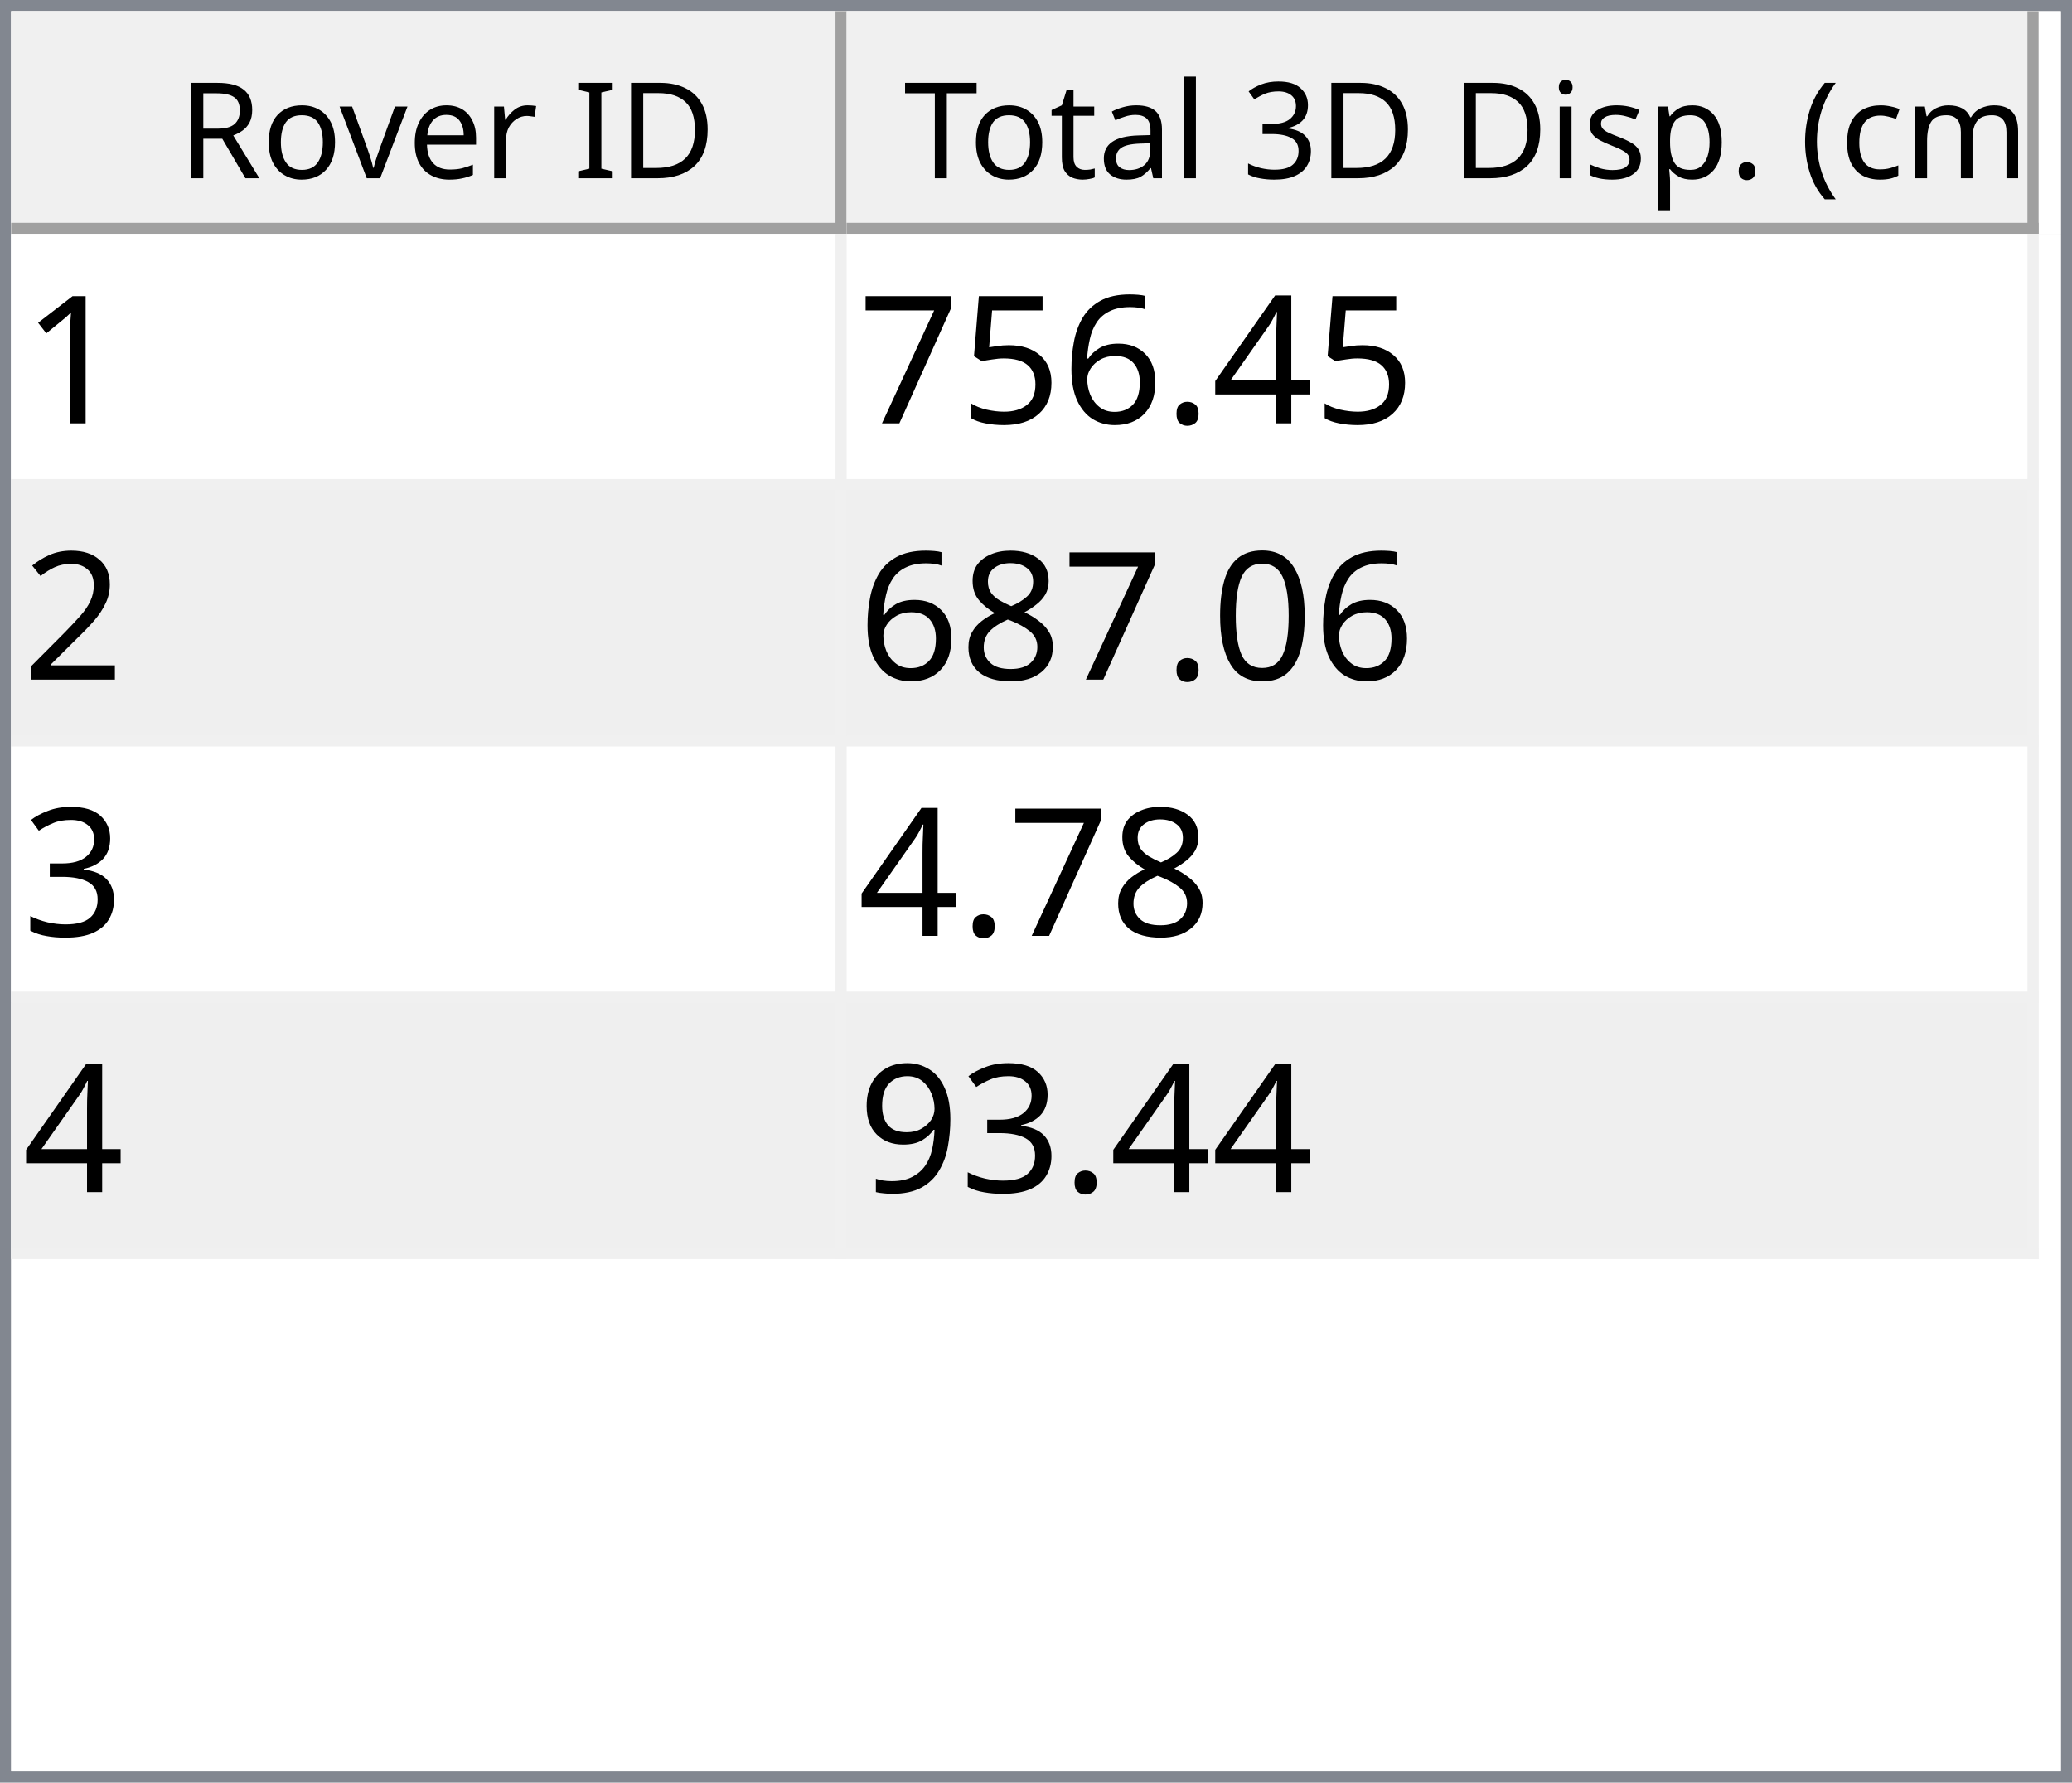
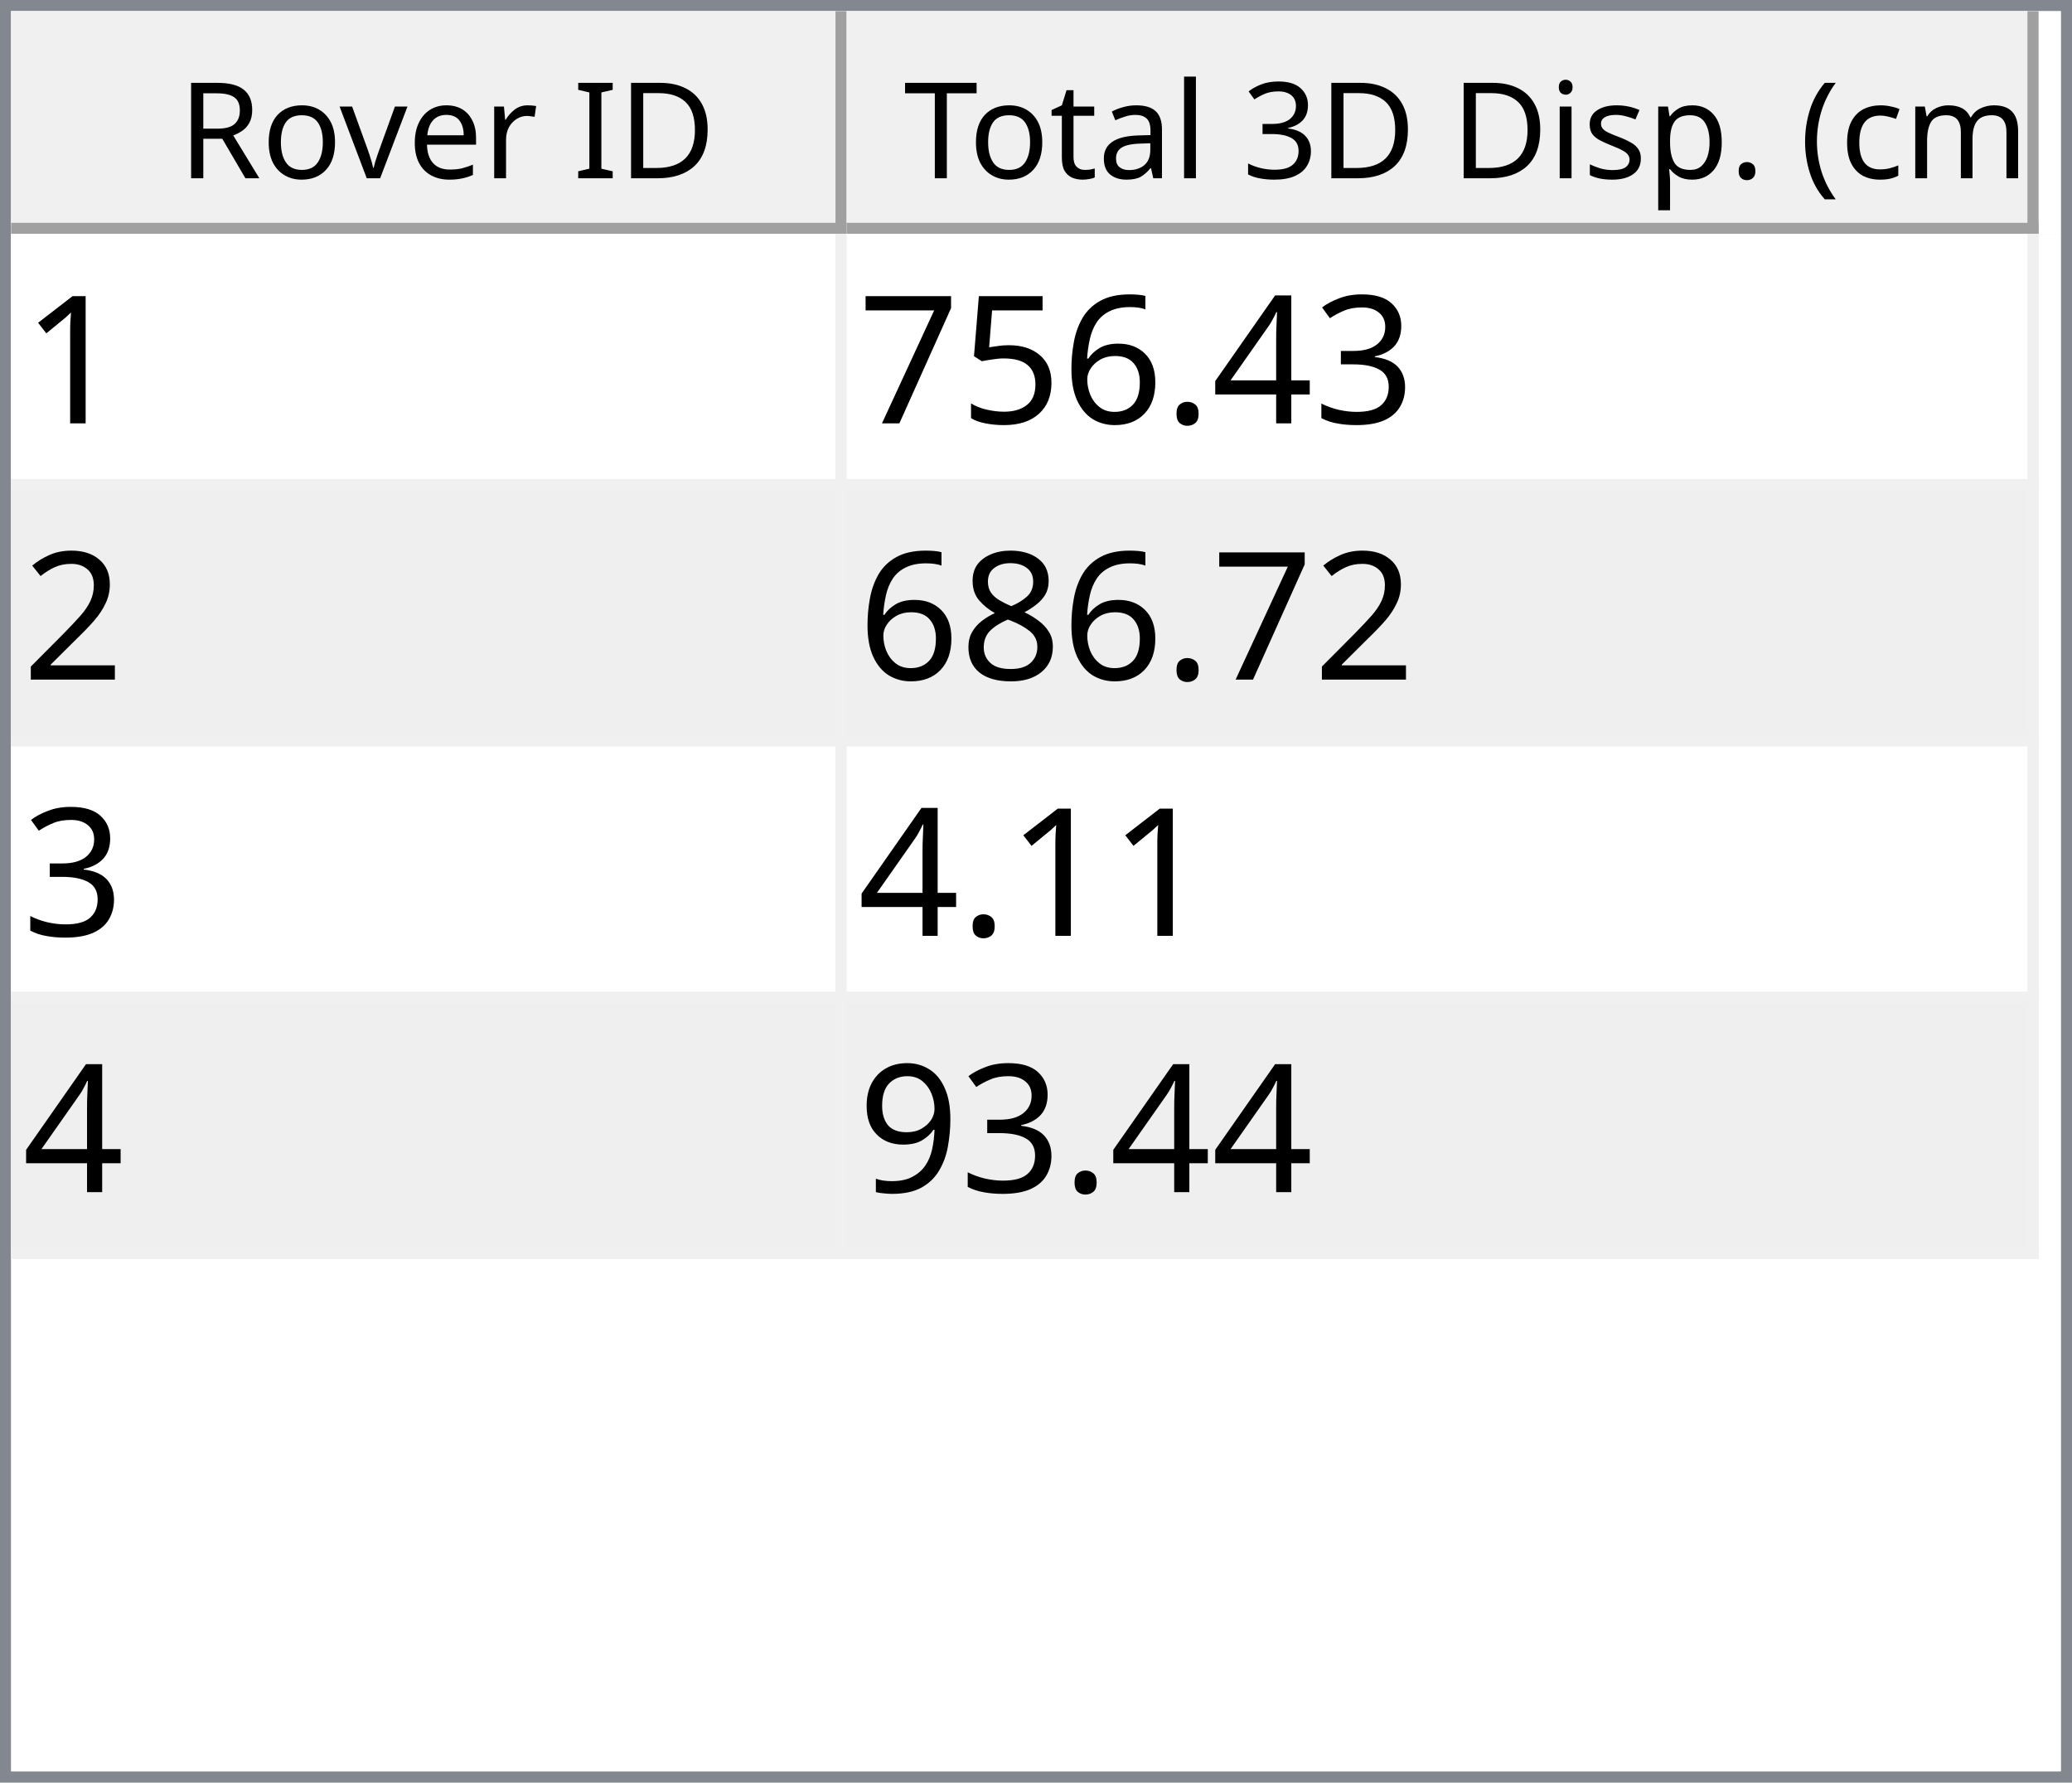
<svg xmlns="http://www.w3.org/2000/svg" style="fill-opacity:1; color-rendering:auto; color-interpolation:auto; text-rendering:auto; stroke:black; stroke-linecap:square; stroke-miterlimit:10; shape-rendering:auto; stroke-opacity:1; fill:black; stroke-dasharray:none; font-weight:normal; stroke-width:1; font-family:'Dialog'; font-style:normal; stroke-linejoin:miter; font-size:12px; stroke-dashoffset:0; image-rendering:auto;" width="186" height="160">
  <defs id="genericDefs" />
  <g>
    <defs id="defs1">
      <clipPath clipPathUnits="userSpaceOnUse" id="clipPath1">
        <path d="M0 0 L186 0 L186 160 L0 160 L0 0 Z" />
      </clipPath>
      <clipPath clipPathUnits="userSpaceOnUse" id="clipPath2">
        <path d="M0 0 L0 160 L186 160 L186 0 Z" />
      </clipPath>
      <clipPath clipPathUnits="userSpaceOnUse" id="clipPath3">
        <path d="M0 0 L0 20 L184 20 L184 0 Z" />
      </clipPath>
      <clipPath clipPathUnits="userSpaceOnUse" id="clipPath4">
        <path d="M0 0 L0 20 L75 20 L75 0 Z" />
      </clipPath>
      <clipPath clipPathUnits="userSpaceOnUse" id="clipPath5">
        <path d="M1 1 L1 19 L74 19 L74 1 Z" />
      </clipPath>
      <clipPath clipPathUnits="userSpaceOnUse" id="clipPath6">
        <path d="M0 0 L0 18 L73 18 L73 0 Z" />
      </clipPath>
      <clipPath clipPathUnits="userSpaceOnUse" id="clipPath7">
        <path d="M-0.5 -0.5 L-0.5 19.5 L74.5 19.5 L74.5 -0.5 Z" />
      </clipPath>
      <clipPath clipPathUnits="userSpaceOnUse" id="clipPath8">
        <path d="M0 0 L0 20 L107 20 L107 0 Z" />
      </clipPath>
      <clipPath clipPathUnits="userSpaceOnUse" id="clipPath9">
        <path d="M1 1 L1 19 L106 19 L106 1 Z" />
      </clipPath>
      <clipPath clipPathUnits="userSpaceOnUse" id="clipPath10">
        <path d="M0 0 L0 18 L105 18 L105 0 Z" />
      </clipPath>
      <clipPath clipPathUnits="userSpaceOnUse" id="clipPath11">
        <path d="M-0.5 -0.5 L-0.5 19.5 L106.5 19.5 L106.5 -0.5 Z" />
      </clipPath>
      <clipPath clipPathUnits="userSpaceOnUse" id="clipPath12">
        <path d="M0 0 L0 138 L184 138 L184 0 Z" />
      </clipPath>
      <clipPath clipPathUnits="userSpaceOnUse" id="clipPath13">
        <path d="M0 0 L0 92 L182 92 L182 0 Z" />
      </clipPath>
      <clipPath clipPathUnits="userSpaceOnUse" id="clipPath14">
        <path d="M-0.5 -0.5 L-0.5 91.5 L181.5 91.5 L181.5 -0.5 Z" />
      </clipPath>
      <clipPath clipPathUnits="userSpaceOnUse" id="clipPath15">
        <path d="M0 0 L0 22 L74 22 L74 0 Z" />
      </clipPath>
      <clipPath clipPathUnits="userSpaceOnUse" id="clipPath16">
        <path d="M0 0 L0 22 L106 22 L106 0 Z" />
      </clipPath>
      <font horiz-adv-x="64.551" id="font1">
        <font-face ascent="107.91" descent="25.098" units-per-em="100" style="font-style:normal; font-family:Segoe UI; font-weight:normal;" />
        <missing-glyph horiz-adv-x="64.551" d="M8.109 0 L8.109 68.266 L56.453 68.266 L56.453 0 L8.109 0 ZM15.328 7.234 L49.219 7.234 L49.219 61.031 L15.328 61.031 L15.328 7.234 Z" />
        <glyph unicode="D" horiz-adv-x="70.117" d="M9.188 0 L9.188 70.016 L28.516 70.016 Q65.531 70.016 65.531 35.891 Q65.531 19.672 55.25 9.836 Q44.969 0 27.734 0 L9.188 0 ZM17.391 62.594 L17.391 7.422 L27.828 7.422 Q41.609 7.422 49.273 14.797 Q56.938 22.172 56.938 35.688 Q56.938 62.594 28.328 62.594 L17.391 62.594 Z" />
        <glyph unicode="I" horiz-adv-x="26.611" d="M17.391 0 L9.188 0 L9.188 70.016 L17.391 70.016 L17.391 0 Z" />
        <glyph unicode=" " horiz-adv-x="27.393" d="" />
        <glyph unicode="r" horiz-adv-x="34.766" d="M34.188 41.891 Q32.078 43.5 28.125 43.5 Q23 43.5 19.555 38.672 Q16.109 33.844 16.109 25.484 L16.109 0 L8.109 0 L8.109 50 L16.109 50 L16.109 39.703 L16.312 39.703 Q18.016 44.969 21.531 47.922 Q25.047 50.875 29.391 50.875 Q32.516 50.875 34.188 50.203 L34.188 41.891 Z" />
        <glyph unicode="e" horiz-adv-x="52.295" d="M48.297 23 L12.984 23 Q13.188 14.656 17.484 10.109 Q21.781 5.562 29.297 5.562 Q37.75 5.562 44.828 11.141 L44.828 3.609 Q38.234 -1.172 27.391 -1.172 Q16.797 -1.172 10.742 5.641 Q4.688 12.453 4.688 24.812 Q4.688 36.469 11.305 43.82 Q17.922 51.172 27.734 51.172 Q37.547 51.172 42.922 44.828 Q48.297 38.484 48.297 27.203 L48.297 23 ZM40.094 29.781 Q40.047 36.719 36.75 40.578 Q33.453 44.438 27.594 44.438 Q21.922 44.438 17.969 40.383 Q14.016 36.328 13.094 29.781 L40.094 29.781 Z" />
        <glyph unicode="v" horiz-adv-x="47.9" d="M47.406 50 L27.484 0 L19.625 0 L0.688 50 L9.469 50 L22.172 13.672 Q23.578 9.672 23.922 6.688 L24.125 6.688 Q24.609 10.453 25.688 13.484 L38.969 50 L47.406 50 Z" />
        <glyph unicode="o" horiz-adv-x="58.594" d="M29 -1.172 Q17.922 -1.172 11.305 5.836 Q4.688 12.844 4.688 24.422 Q4.688 37.016 11.57 44.094 Q18.453 51.172 30.172 51.172 Q41.359 51.172 47.633 44.289 Q53.906 37.406 53.906 25.203 Q53.906 13.234 47.141 6.031 Q40.375 -1.172 29 -1.172 ZM29.594 44.438 Q21.875 44.438 17.383 39.188 Q12.891 33.938 12.891 24.703 Q12.891 15.828 17.43 10.695 Q21.969 5.562 29.594 5.562 Q37.359 5.562 41.531 10.594 Q45.703 15.625 45.703 24.906 Q45.703 34.281 41.531 39.359 Q37.359 44.438 29.594 44.438 Z" />
        <glyph unicode="R" horiz-adv-x="59.814" d="M59.375 0 L49.609 0 L37.891 19.625 Q36.281 22.359 34.766 24.289 Q33.25 26.219 31.664 27.438 Q30.078 28.656 28.25 29.219 Q26.422 29.781 24.125 29.781 L17.391 29.781 L17.391 0 L9.188 0 L9.188 70.016 L30.078 70.016 Q34.672 70.016 38.555 68.867 Q42.438 67.719 45.289 65.375 Q48.141 63.031 49.758 59.547 Q51.375 56.062 51.375 51.375 Q51.375 47.703 50.273 44.656 Q49.172 41.609 47.148 39.211 Q45.125 36.812 42.266 35.133 Q39.406 33.453 35.844 32.516 L35.844 32.328 Q37.594 31.547 38.891 30.547 Q40.188 29.547 41.359 28.18 Q42.531 26.812 43.68 25.078 Q44.828 23.344 46.234 21.047 L59.375 0 ZM17.391 62.594 L17.391 37.203 L28.516 37.203 Q31.594 37.203 34.203 38.133 Q36.812 39.062 38.719 40.797 Q40.625 42.531 41.703 45.047 Q42.781 47.562 42.781 50.688 Q42.781 56.297 39.141 59.445 Q35.5 62.594 28.609 62.594 L17.391 62.594 Z" />
        <glyph unicode=")" horiz-adv-x="30.176" d="M8.297 -15.922 L1.172 -15.922 Q16.406 2.344 16.406 26.812 Q16.406 51.469 1.078 70.016 L8.297 70.016 Q23.531 52.156 23.531 26.703 Q23.531 1.375 8.297 -15.922 Z" />
        <glyph unicode="m" horiz-adv-x="86.133" d="M79.109 0 L71.094 0 L71.094 28.719 Q71.094 37.016 68.531 40.727 Q65.969 44.438 59.906 44.438 Q54.781 44.438 51.195 39.75 Q47.609 35.062 47.609 28.516 L47.609 0 L39.594 0 L39.594 29.688 Q39.594 44.438 28.219 44.438 Q22.953 44.438 19.531 40.016 Q16.109 35.594 16.109 28.516 L16.109 0 L8.109 0 L8.109 50 L16.109 50 L16.109 42.094 L16.312 42.094 Q21.625 51.172 31.844 51.172 Q36.969 51.172 40.773 48.312 Q44.578 45.453 46 40.828 Q51.562 51.172 62.594 51.172 Q79.109 51.172 79.109 30.812 L79.109 0 Z" />
        <glyph unicode="c" horiz-adv-x="46.191" d="M42.188 2.297 Q36.422 -1.172 28.516 -1.172 Q17.828 -1.172 11.258 5.789 Q4.688 12.75 4.688 23.828 Q4.688 36.188 11.766 43.68 Q18.844 51.172 30.672 51.172 Q37.25 51.172 42.281 48.734 L42.281 40.531 Q36.719 44.438 30.375 44.438 Q22.703 44.438 17.797 38.945 Q12.891 33.453 12.891 24.516 Q12.891 15.719 17.508 10.641 Q22.125 5.562 29.891 5.562 Q36.422 5.562 42.188 9.906 L42.188 2.297 Z" />
        <glyph unicode="(" horiz-adv-x="30.176" d="M29.109 -15.922 L21.969 -15.922 Q6.844 1.375 6.844 26.703 Q6.844 52.156 21.969 70.016 L29.203 70.016 Q13.875 51.469 13.875 26.812 Q13.875 2.344 29.109 -15.922 Z" />
        <glyph unicode="." horiz-adv-x="21.68" d="M10.891 -1.078 Q8.641 -1.078 7.055 0.539 Q5.469 2.156 5.469 4.391 Q5.469 6.641 7.055 8.273 Q8.641 9.906 10.891 9.906 Q13.188 9.906 14.797 8.273 Q16.406 6.641 16.406 4.391 Q16.406 2.156 14.797 0.539 Q13.188 -1.078 10.891 -1.078 Z" />
        <glyph unicode="p" horiz-adv-x="58.789" d="M16.312 7.234 L16.109 7.234 L16.109 -23 L8.109 -23 L8.109 50 L16.109 50 L16.109 41.219 L16.312 41.219 Q22.219 51.172 33.594 51.172 Q43.266 51.172 48.688 44.461 Q54.109 37.75 54.109 26.469 Q54.109 13.922 48 6.375 Q41.891 -1.172 31.297 -1.172 Q21.578 -1.172 16.312 7.234 ZM16.109 27.391 L16.109 20.406 Q16.109 14.203 20.141 9.883 Q24.172 5.562 30.375 5.562 Q37.641 5.562 41.773 11.133 Q45.906 16.703 45.906 26.609 Q45.906 34.969 42.047 39.703 Q38.188 44.438 31.594 44.438 Q24.609 44.438 20.359 39.578 Q16.109 34.719 16.109 27.391 Z" />
        <glyph unicode="s" horiz-adv-x="42.432" d="M5.078 1.812 L5.078 10.406 Q11.625 5.562 19.484 5.562 Q30.031 5.562 30.031 12.594 Q30.031 14.594 29.125 15.992 Q28.219 17.391 26.68 18.461 Q25.141 19.531 23.07 20.383 Q21 21.234 18.609 22.172 Q15.281 23.484 12.766 24.828 Q10.25 26.172 8.57 27.859 Q6.891 29.547 6.031 31.695 Q5.172 33.844 5.172 36.719 Q5.172 40.234 6.789 42.945 Q8.406 45.656 11.086 47.484 Q13.766 49.312 17.211 50.242 Q20.656 51.172 24.312 51.172 Q30.812 51.172 35.938 48.922 L35.938 40.828 Q30.422 44.438 23.25 44.438 Q21 44.438 19.195 43.922 Q17.391 43.406 16.094 42.477 Q14.797 41.547 14.086 40.258 Q13.375 38.969 13.375 37.406 Q13.375 35.453 14.086 34.133 Q14.797 32.812 16.164 31.789 Q17.531 30.766 19.484 29.938 Q21.438 29.109 23.922 28.125 Q27.25 26.859 29.883 25.516 Q32.516 24.172 34.375 22.484 Q36.234 20.797 37.234 18.602 Q38.234 16.406 38.234 13.375 Q38.234 9.672 36.602 6.938 Q34.969 4.203 32.234 2.398 Q29.5 0.594 25.93 -0.289 Q22.359 -1.172 18.453 -1.172 Q10.75 -1.172 5.078 1.812 Z" />
        <glyph unicode="i" horiz-adv-x="24.219" d="M12.203 62.703 Q10.062 62.703 8.547 64.164 Q7.031 65.625 7.031 67.875 Q7.031 70.125 8.547 71.609 Q10.062 73.094 12.203 73.094 Q14.406 73.094 15.945 71.609 Q17.484 70.125 17.484 67.875 Q17.484 65.719 15.945 64.211 Q14.406 62.703 12.203 62.703 ZM16.109 0 L8.109 0 L8.109 50 L16.109 50 L16.109 0 Z" />
        <glyph unicode="3" horiz-adv-x="53.906" d="M46.531 19.828 Q46.531 15.094 44.75 11.211 Q42.969 7.328 39.719 4.57 Q36.469 1.812 31.93 0.297 Q27.391 -1.219 21.922 -1.219 Q11.922 -1.219 6 2.594 L6 11.188 Q13.094 5.609 22.219 5.609 Q25.875 5.609 28.828 6.539 Q31.781 7.469 33.906 9.227 Q36.031 10.984 37.18 13.477 Q38.328 15.969 38.328 19.094 Q38.328 32.812 18.797 32.812 L12.984 32.812 L12.984 39.594 L18.5 39.594 Q35.797 39.594 35.797 52.484 Q35.797 64.406 22.609 64.406 Q15.188 64.406 8.688 59.422 L8.688 67.188 Q15.375 71.188 24.609 71.188 Q29 71.188 32.57 69.969 Q36.141 68.75 38.68 66.555 Q41.219 64.359 42.609 61.281 Q44 58.203 44 54.5 Q44 40.672 30.031 36.719 L30.031 36.531 Q33.594 36.141 36.625 34.797 Q39.656 33.453 41.852 31.305 Q44.047 29.156 45.289 26.25 Q46.531 23.344 46.531 19.828 Z" />
        <glyph unicode="l" horiz-adv-x="24.219" d="M16.109 0 L8.109 0 L8.109 74.031 L16.109 74.031 L16.109 0 Z" />
        <glyph unicode="a" horiz-adv-x="50.879" d="M43.891 0 L35.891 0 L35.891 7.812 L35.688 7.812 Q30.469 -1.172 20.312 -1.172 Q12.844 -1.172 8.617 2.781 Q4.391 6.734 4.391 13.281 Q4.391 27.297 20.906 29.594 L35.891 31.688 Q35.891 44.438 25.594 44.438 Q16.547 44.438 9.281 38.281 L9.281 46.484 Q16.656 51.172 26.266 51.172 Q43.891 51.172 43.891 32.516 L43.891 0 ZM35.891 25.297 L23.828 23.641 Q18.266 22.859 15.43 20.875 Q12.594 18.891 12.594 13.875 Q12.594 10.203 15.211 7.883 Q17.828 5.562 22.172 5.562 Q28.125 5.562 32.008 9.742 Q35.891 13.922 35.891 20.312 L35.891 25.297 Z" />
        <glyph unicode="t" horiz-adv-x="33.887" d="M31.297 0.484 Q28.469 -1.078 23.828 -1.078 Q10.688 -1.078 10.688 13.578 L10.688 43.172 L2.094 43.172 L2.094 50 L10.688 50 L10.688 62.203 L18.703 64.797 L18.703 50 L31.297 50 L31.297 43.172 L18.703 43.172 L18.703 14.984 Q18.703 9.969 20.414 7.82 Q22.125 5.672 26.078 5.672 Q29.109 5.672 31.297 7.328 L31.297 0.484 Z" />
        <glyph unicode="T" horiz-adv-x="52.393" d="M50.594 62.594 L30.375 62.594 L30.375 0 L22.172 0 L22.172 62.594 L2 62.594 L2 70.016 L50.594 70.016 L50.594 62.594 Z" />
      </font>
      <font horiz-adv-x="75.0" id="font2">
        <font-face ascent="100.537" descent="21.973" units-per-em="100" style="font-style:normal; font-family:sans-serif; font-weight:normal;" />
        <missing-glyph horiz-adv-x="75.0" d="M12.5 0 L12.5 62.5 L62.5 62.5 L62.5 0 L12.5 0 ZM14.062 1.562 L60.938 1.562 L60.938 60.938 L14.062 60.938 L14.062 1.562 Z" />
        <glyph unicode="1" horiz-adv-x="55.615" d="M37.25 0 L28.469 0 L28.469 56 Q25.297 52.984 20.141 49.953 Q14.984 46.922 10.891 45.406 L10.891 53.906 Q18.266 57.375 23.781 62.305 Q29.297 67.234 31.594 71.875 L37.25 71.875 L37.25 0 Z" />
+         <glyph unicode="3" horiz-adv-x="55.615" d="M4.203 18.891 L12.984 20.062 Q14.5 12.594 18.141 9.297 Q21.781 6 27 6 Q33.203 6 37.477 10.297 Q41.75 14.594 41.75 20.953 Q41.75 27 37.797 30.93 Q33.844 34.859 27.734 34.859 Q25.25 34.859 21.531 33.891 L22.516 41.609 Q23.391 41.5 23.922 41.5 Q29.547 41.5 34.039 44.43 Q38.531 47.359 38.531 53.469 Q38.531 58.297 35.258 61.477 Q31.984 64.656 26.812 64.656 Q21.688 64.656 18.266 61.43 Q14.844 58.203 13.875 51.766 L5.078 53.328 Q6.688 62.156 12.398 67.016 Q18.109 71.875 26.609 71.875 Q32.469 71.875 37.398 69.359 Q42.328 66.844 44.945 62.5 Q47.562 58.156 47.562 53.266 Q47.562 48.641 45.07 44.828 Q42.578 41.016 37.703 38.766 Q44.047 37.312 47.562 32.695 Q51.078 28.078 51.078 21.141 Q51.078 11.766 44.242 5.25 Q37.406 -1.266 26.953 -1.266 Q17.531 -1.266 11.305 4.352 Q5.078 9.969 4.203 18.891 Z" />
        <glyph unicode="4" horiz-adv-x="55.615" d="M32.328 0 L32.328 17.141 L1.266 17.141 L1.266 25.203 L33.938 71.578 L41.109 71.578 L41.109 25.203 L50.781 25.203 L50.781 17.141 L41.109 17.141 L41.109 0 L32.328 0 ZM32.328 25.203 L32.328 57.469 L9.906 25.203 L32.328 25.203 Z" />
        <glyph unicode="." horiz-adv-x="27.783" d="M9.078 0 L9.078 10.016 L19.094 10.016 L19.094 0 L9.078 0 Z" />
        <glyph unicode="6" horiz-adv-x="55.615" d="M49.75 54.047 L41.016 53.375 Q39.844 58.547 37.703 60.891 Q34.125 64.656 28.906 64.656 Q24.703 64.656 21.531 62.312 Q17.391 59.281 14.992 53.469 Q12.594 47.656 12.5 36.922 Q15.672 41.75 20.266 44.094 Q24.859 46.438 29.891 46.438 Q38.672 46.438 44.852 39.969 Q51.031 33.5 51.031 23.25 Q51.031 16.5 48.125 10.719 Q45.219 4.938 40.141 1.859 Q35.062 -1.219 28.609 -1.219 Q17.625 -1.219 10.695 6.859 Q3.766 14.938 3.766 33.5 Q3.766 54.25 11.422 63.672 Q18.109 71.875 29.438 71.875 Q37.891 71.875 43.289 67.141 Q48.688 62.406 49.75 54.047 ZM13.875 23.188 Q13.875 18.656 15.797 14.508 Q17.719 10.359 21.188 8.18 Q24.656 6 28.469 6 Q34.031 6 38.039 10.492 Q42.047 14.984 42.047 22.703 Q42.047 30.125 38.086 34.398 Q34.125 38.672 28.125 38.672 Q22.172 38.672 18.023 34.398 Q13.875 30.125 13.875 23.188 Z" />
        <glyph unicode="5" horiz-adv-x="55.615" d="M4.156 18.75 L13.375 19.531 Q14.406 12.797 18.141 9.398 Q21.875 6 27.156 6 Q33.5 6 37.891 10.789 Q42.281 15.578 42.281 23.484 Q42.281 31 38.062 35.352 Q33.844 39.703 27 39.703 Q22.75 39.703 19.336 37.773 Q15.922 35.844 13.969 32.766 L5.719 33.844 L12.641 70.609 L48.25 70.609 L48.25 62.203 L19.672 62.203 L15.828 42.969 Q22.266 47.469 29.344 47.469 Q38.719 47.469 45.164 40.969 Q51.609 34.469 51.609 24.266 Q51.609 14.547 45.953 7.469 Q39.062 -1.219 27.156 -1.219 Q17.391 -1.219 11.211 4.25 Q5.031 9.719 4.156 18.75 Z" />
        <glyph unicode="7" horiz-adv-x="55.615" d="M4.734 62.203 L4.734 70.656 L51.078 70.656 L51.078 63.812 Q44.234 56.547 37.523 44.484 Q30.812 32.422 27.156 19.672 Q24.516 10.688 23.781 0 L14.75 0 Q14.891 8.453 18.062 20.414 Q21.234 32.375 27.172 43.484 Q33.109 54.594 39.797 62.203 L4.734 62.203 Z" />
        <glyph unicode="2" horiz-adv-x="55.615" d="M50.344 8.453 L50.344 0 L3.031 0 Q2.938 3.172 4.047 6.109 Q5.859 10.938 9.836 15.625 Q13.812 20.312 21.344 26.469 Q33.016 36.031 37.117 41.625 Q41.219 47.219 41.219 52.203 Q41.219 57.422 37.477 61.008 Q33.734 64.594 27.734 64.594 Q21.391 64.594 17.578 60.789 Q13.766 56.984 13.719 50.25 L4.688 51.172 Q5.609 61.281 11.664 66.578 Q17.719 71.875 27.938 71.875 Q38.234 71.875 44.242 66.164 Q50.25 60.453 50.25 52 Q50.25 47.703 48.492 43.555 Q46.734 39.406 42.656 34.812 Q38.578 30.219 29.109 22.219 Q21.188 15.578 18.945 13.211 Q16.703 10.844 15.234 8.453 L50.344 8.453 Z" />
-         <glyph unicode="0" horiz-adv-x="55.615" d="M4.156 35.297 Q4.156 48 6.766 55.742 Q9.375 63.484 14.523 67.68 Q19.672 71.875 27.484 71.875 Q33.25 71.875 37.594 69.555 Q41.938 67.234 44.773 62.867 Q47.609 58.5 49.219 52.227 Q50.828 45.953 50.828 35.297 Q50.828 22.703 48.242 14.969 Q45.656 7.234 40.508 3.008 Q35.359 -1.219 27.484 -1.219 Q17.141 -1.219 11.234 6.203 Q4.156 15.141 4.156 35.297 ZM13.188 35.297 Q13.188 17.672 17.312 11.836 Q21.438 6 27.484 6 Q33.547 6 37.672 11.859 Q41.797 17.719 41.797 35.297 Q41.797 52.984 37.672 58.789 Q33.547 64.594 27.391 64.594 Q21.344 64.594 17.719 59.469 Q13.188 52.938 13.188 35.297 Z" />
        <glyph unicode="8" horiz-adv-x="55.615" d="M17.672 38.812 Q12.203 40.828 9.57 44.539 Q6.938 48.25 6.938 53.422 Q6.938 61.234 12.555 66.555 Q18.172 71.875 27.484 71.875 Q36.859 71.875 42.578 66.43 Q48.297 60.984 48.297 53.172 Q48.297 48.188 45.68 44.508 Q43.062 40.828 37.75 38.812 Q44.344 36.672 47.781 31.883 Q51.219 27.094 51.219 20.453 Q51.219 11.281 44.727 5.031 Q38.234 -1.219 27.641 -1.219 Q17.047 -1.219 10.547 5.055 Q4.047 11.328 4.047 20.703 Q4.047 27.688 7.594 32.398 Q11.141 37.109 17.672 38.812 ZM15.922 53.719 Q15.922 48.641 19.195 45.414 Q22.469 42.188 27.688 42.188 Q32.766 42.188 36.016 45.383 Q39.266 48.578 39.266 53.219 Q39.266 58.062 35.914 61.359 Q32.562 64.656 27.594 64.656 Q22.562 64.656 19.242 61.43 Q15.922 58.203 15.922 53.719 ZM13.094 20.656 Q13.094 16.891 14.875 13.375 Q16.656 9.859 20.172 7.93 Q23.688 6 27.734 6 Q34.031 6 38.133 10.055 Q42.234 14.109 42.234 20.359 Q42.234 26.703 38.016 30.859 Q33.797 35.016 27.438 35.016 Q21.234 35.016 17.164 30.914 Q13.094 26.812 13.094 20.656 Z" />
-         <glyph unicode="3" horiz-adv-x="55.615" d="M4.203 18.891 L12.984 20.062 Q14.5 12.594 18.141 9.297 Q21.781 6 27 6 Q33.203 6 37.477 10.297 Q41.75 14.594 41.75 20.953 Q41.75 27 37.797 30.93 Q33.844 34.859 27.734 34.859 Q25.25 34.859 21.531 33.891 L22.516 41.609 Q23.391 41.5 23.922 41.5 Q29.547 41.5 34.039 44.43 Q38.531 47.359 38.531 53.469 Q38.531 58.297 35.258 61.477 Q31.984 64.656 26.812 64.656 Q21.688 64.656 18.266 61.43 Q14.844 58.203 13.875 51.766 L5.078 53.328 Q6.688 62.156 12.398 67.016 Q18.109 71.875 26.609 71.875 Q32.469 71.875 37.398 69.359 Q42.328 66.844 44.945 62.5 Q47.562 58.156 47.562 53.266 Q47.562 48.641 45.07 44.828 Q42.578 41.016 37.703 38.766 Q44.047 37.312 47.562 32.695 Q51.078 28.078 51.078 21.141 Q51.078 11.766 44.242 5.25 Q37.406 -1.266 26.953 -1.266 Q17.531 -1.266 11.305 4.352 Q5.078 9.969 4.203 18.891 Z" />
        <glyph unicode="9" horiz-adv-x="55.615" d="M5.469 16.547 L13.922 17.328 Q14.984 11.375 18.016 8.688 Q21.047 6 25.781 6 Q29.828 6 32.883 7.859 Q35.938 9.719 37.891 12.82 Q39.844 15.922 41.164 21.195 Q42.484 26.469 42.484 31.938 Q42.484 32.516 42.438 33.688 Q39.797 29.5 35.234 26.883 Q30.672 24.266 25.344 24.266 Q16.453 24.266 10.305 30.711 Q4.156 37.156 4.156 47.703 Q4.156 58.594 10.578 65.234 Q17 71.875 26.656 71.875 Q33.641 71.875 39.43 68.117 Q45.219 64.359 48.219 57.398 Q51.219 50.438 51.219 37.25 Q51.219 23.531 48.242 15.406 Q45.266 7.281 39.383 3.031 Q33.5 -1.219 25.594 -1.219 Q17.188 -1.219 11.867 3.445 Q6.547 8.109 5.469 16.547 ZM41.453 48.141 Q41.453 55.719 37.43 60.156 Q33.406 64.594 27.734 64.594 Q21.875 64.594 17.531 59.812 Q13.188 55.031 13.188 47.406 Q13.188 40.578 17.312 36.305 Q21.438 32.031 27.484 32.031 Q33.594 32.031 37.523 36.305 Q41.453 40.578 41.453 48.141 Z" />
      </font>
    </defs>
    <g style="fill:white; stroke:white;">
      <rect x="0" y="0" width="186" style="clip-path:url(#clipPath1); stroke:none;" height="160" />
    </g>
    <g style="fill:white; text-rendering:optimizeSpeed; color-rendering:optimizeSpeed; image-rendering:optimizeSpeed; shape-rendering:crispEdges; stroke:white; color-interpolation:sRGB;">
      <rect x="0" width="186" height="160" y="0" style="stroke:none;" />
      <path style="stroke:none;" d="M0 160 L186 160 L186 0 L0 0 Z" />
    </g>
    <g style="fill:rgb(240,240,240); font-family:'Segoe UI'; stroke:rgb(240,240,240);">
      <rect x="0" y="0" width="186" style="clip-path:url(#clipPath2); stroke:none;" height="160" />
    </g>
    <g style="fill:rgb(130,135,144); font-family:'Segoe UI'; stroke:rgb(130,135,144);">
      <path d="M0 0 L186 0 L186 160 L0 160 L0 0 ZM1 1 L185 1 L185 159 L1 159 L1 1 Z" style="fill-rule:evenodd; clip-path:url(#clipPath2); stroke:none;" />
    </g>
    <g style="fill:white; font-family:'Segoe UI'; stroke:white;" transform="translate(1,1)">
      <rect x="0" y="0" width="184" style="clip-path:url(#clipPath3); stroke:none;" height="20" />
    </g>
    <g style="fill:rgb(240,240,240); font-family:'Segoe UI'; stroke:rgb(240,240,240);" transform="translate(1,1)">
      <rect x="0" y="0" width="75" style="clip-path:url(#clipPath4); stroke:none;" height="20" />
    </g>
    <g style="font-family:'Segoe UI';" transform="translate(2,2)">
      <text x="14" xml:space="preserve" y="14" style="clip-path:url(#clipPath6); stroke:none;">Rover ID</text>
    </g>
    <g style="fill:rgb(160,160,160); font-family:'Segoe UI'; stroke:rgb(160,160,160); stroke-linejoin:bevel;" transform="translate(1.5,1.5)">
      <line x1="74" x2="74" y1="0" style="fill:none; clip-path:url(#clipPath7);" y2="19" />
    </g>
    <g style="fill:rgb(160,160,160); font-family:'Segoe UI'; stroke:rgb(160,160,160); stroke-linejoin:bevel;" transform="matrix(1,0,0,1,1,1) translate(0.5,0.5)">
      <line x1="0" x2="74" y1="19" style="fill:none; clip-path:url(#clipPath7);" y2="19" />
    </g>
    <g style="fill:rgb(240,240,240); font-family:'Segoe UI'; stroke:rgb(240,240,240);" transform="translate(76,1)">
      <rect x="0" y="0" width="107" style="clip-path:url(#clipPath8); stroke:none;" height="20" />
    </g>
    <g style="font-family:'Segoe UI';" transform="translate(77,2)">
      <text x="1" xml:space="preserve" y="14" style="clip-path:url(#clipPath10); stroke:none;"> Total 3D Disp. (cm)</text>
    </g>
    <g style="fill:rgb(160,160,160); font-family:'Segoe UI'; stroke:rgb(160,160,160); stroke-linejoin:bevel;" transform="translate(76.5,1.5)">
      <line x1="106" x2="106" y1="0" style="fill:none; clip-path:url(#clipPath11);" y2="19" />
    </g>
    <g style="fill:rgb(160,160,160); font-family:'Segoe UI'; stroke:rgb(160,160,160); stroke-linejoin:bevel;" transform="matrix(1,0,0,1,76,1) translate(0.5,0.5)">
      <line x1="0" x2="106" y1="19" style="fill:none; clip-path:url(#clipPath11);" y2="19" />
    </g>
    <g style="fill:white; font-family:'Segoe UI'; stroke:white;" transform="translate(1,21)">
      <rect x="0" y="0" width="184" style="clip-path:url(#clipPath12); stroke:none;" height="138" />
    </g>
    <g style="fill:rgb(240,240,240); font-size:16px; font-family:sans-serif; stroke:rgb(240,240,240);" transform="translate(1,21)">
      <rect x="0" y="0" width="182" style="clip-path:url(#clipPath13); stroke:none;" height="92" />
      <line transform="translate(0.5,0.5)" x1="0" x2="181" y1="22" style="clip-path:url(#clipPath14); fill:none; stroke-linejoin:bevel;" y2="22" />
    </g>
    <g transform="matrix(1,0,0,1,1,21) translate(0.5,0.5)" style="fill:rgb(240,240,240); font-size:16px; font-family:sans-serif; stroke:rgb(240,240,240); stroke-linejoin:bevel;">
      <line x1="0" x2="181" y1="45" style="fill:none; clip-path:url(#clipPath14);" y2="45" />
    </g>
    <g transform="matrix(1,0,0,1,1,21) translate(0.5,0.5)" style="fill:rgb(240,240,240); font-size:16px; font-family:sans-serif; stroke:rgb(240,240,240); stroke-linejoin:bevel;">
      <line x1="0" x2="181" y1="68" style="fill:none; clip-path:url(#clipPath14);" y2="68" />
    </g>
    <g transform="matrix(1,0,0,1,1,21) translate(0.5,0.5)" style="fill:rgb(240,240,240); font-size:16px; font-family:sans-serif; stroke:rgb(240,240,240); stroke-linejoin:bevel;">
      <line x1="0" x2="181" y1="91" style="fill:none; clip-path:url(#clipPath14);" y2="91" />
    </g>
    <g transform="matrix(1,0,0,1,1,21) translate(0.5,0.5)" style="fill:rgb(240,240,240); font-size:16px; font-family:sans-serif; stroke:rgb(240,240,240); stroke-linejoin:bevel;">
      <line x1="74" x2="74" y1="0" style="fill:none; clip-path:url(#clipPath14);" y2="91" />
    </g>
    <g transform="matrix(1,0,0,1,1,21) translate(0.5,0.5)" style="fill:rgb(240,240,240); font-size:16px; font-family:sans-serif; stroke:rgb(240,240,240); stroke-linejoin:bevel;">
      <line x1="181" x2="181" y1="0" style="fill:none; clip-path:url(#clipPath14);" y2="91" />
    </g>
    <g style="fill:white; font-size:16px; font-family:sans-serif; stroke:white;" transform="matrix(1,0,0,1,1,21)">
      <rect x="0" y="0" width="74" style="clip-path:url(#clipPath15); stroke:none;" height="22" />
      <text x="1" y="17" style="fill:black; clip-path:url(#clipPath15); stroke:none;" xml:space="preserve">1</text>
    </g>
    <g style="fill:white; font-size:16px; font-family:sans-serif; stroke:white;" transform="matrix(1,0,0,1,1,21) translate(75,0)">
      <rect x="0" y="0" width="106" style="clip-path:url(#clipPath16); stroke:none;" height="22" />
-       <text x="1" y="17" style="fill:black; clip-path:url(#clipPath16); stroke:none;" xml:space="preserve">756.45</text>
+       <text x="1" y="17" style="fill:black; clip-path:url(#clipPath16); stroke:none;" xml:space="preserve">756.43</text>
    </g>
    <g style="fill:rgb(239,239,239); font-size:16px; font-family:sans-serif; stroke:rgb(239,239,239);" transform="matrix(1,0,0,1,1,21) translate(0,23)">
      <rect x="0" y="0" width="74" style="clip-path:url(#clipPath15); stroke:none;" height="22" />
      <text x="1" y="17" style="fill:black; clip-path:url(#clipPath15); stroke:none;" xml:space="preserve">2</text>
    </g>
    <g style="fill:rgb(239,239,239); font-size:16px; font-family:sans-serif; stroke:rgb(239,239,239);" transform="matrix(1,0,0,1,1,21) translate(75,23)">
      <rect x="0" y="0" width="106" style="clip-path:url(#clipPath16); stroke:none;" height="22" />
-       <text x="1" y="17" style="fill:black; clip-path:url(#clipPath16); stroke:none;" xml:space="preserve">687.06</text>
+       <text x="1" y="17" style="fill:black; clip-path:url(#clipPath16); stroke:none;" xml:space="preserve">686.72</text>
    </g>
    <g style="fill:white; font-size:16px; font-family:sans-serif; stroke:white;" transform="matrix(1,0,0,1,1,21) translate(0,46)">
      <rect x="0" y="0" width="74" style="clip-path:url(#clipPath15); stroke:none;" height="22" />
      <text x="1" y="17" style="fill:black; clip-path:url(#clipPath15); stroke:none;" xml:space="preserve">3</text>
    </g>
    <g style="fill:white; font-size:16px; font-family:sans-serif; stroke:white;" transform="matrix(1,0,0,1,1,21) translate(75,46)">
      <rect x="0" y="0" width="106" style="clip-path:url(#clipPath16); stroke:none;" height="22" />
-       <text x="1" y="17" style="fill:black; clip-path:url(#clipPath16); stroke:none;" xml:space="preserve">4.78</text>
+       <text x="1" y="17" style="fill:black; clip-path:url(#clipPath16); stroke:none;" xml:space="preserve">4.11</text>
    </g>
    <g style="fill:rgb(239,239,239); font-size:16px; font-family:sans-serif; stroke:rgb(239,239,239);" transform="matrix(1,0,0,1,1,21) translate(0,69)">
      <rect x="0" y="0" width="74" style="clip-path:url(#clipPath15); stroke:none;" height="22" />
      <text x="1" y="17" style="fill:black; clip-path:url(#clipPath15); stroke:none;" xml:space="preserve">4</text>
    </g>
    <g style="fill:rgb(239,239,239); font-size:16px; font-family:sans-serif; stroke:rgb(239,239,239);" transform="matrix(1,0,0,1,1,21) translate(75,69)">
      <rect x="0" y="0" width="106" style="clip-path:url(#clipPath16); stroke:none;" height="22" />
      <text x="1" y="17" style="fill:black; clip-path:url(#clipPath16); stroke:none;" xml:space="preserve">93.44</text>
    </g>
  </g>
</svg>
